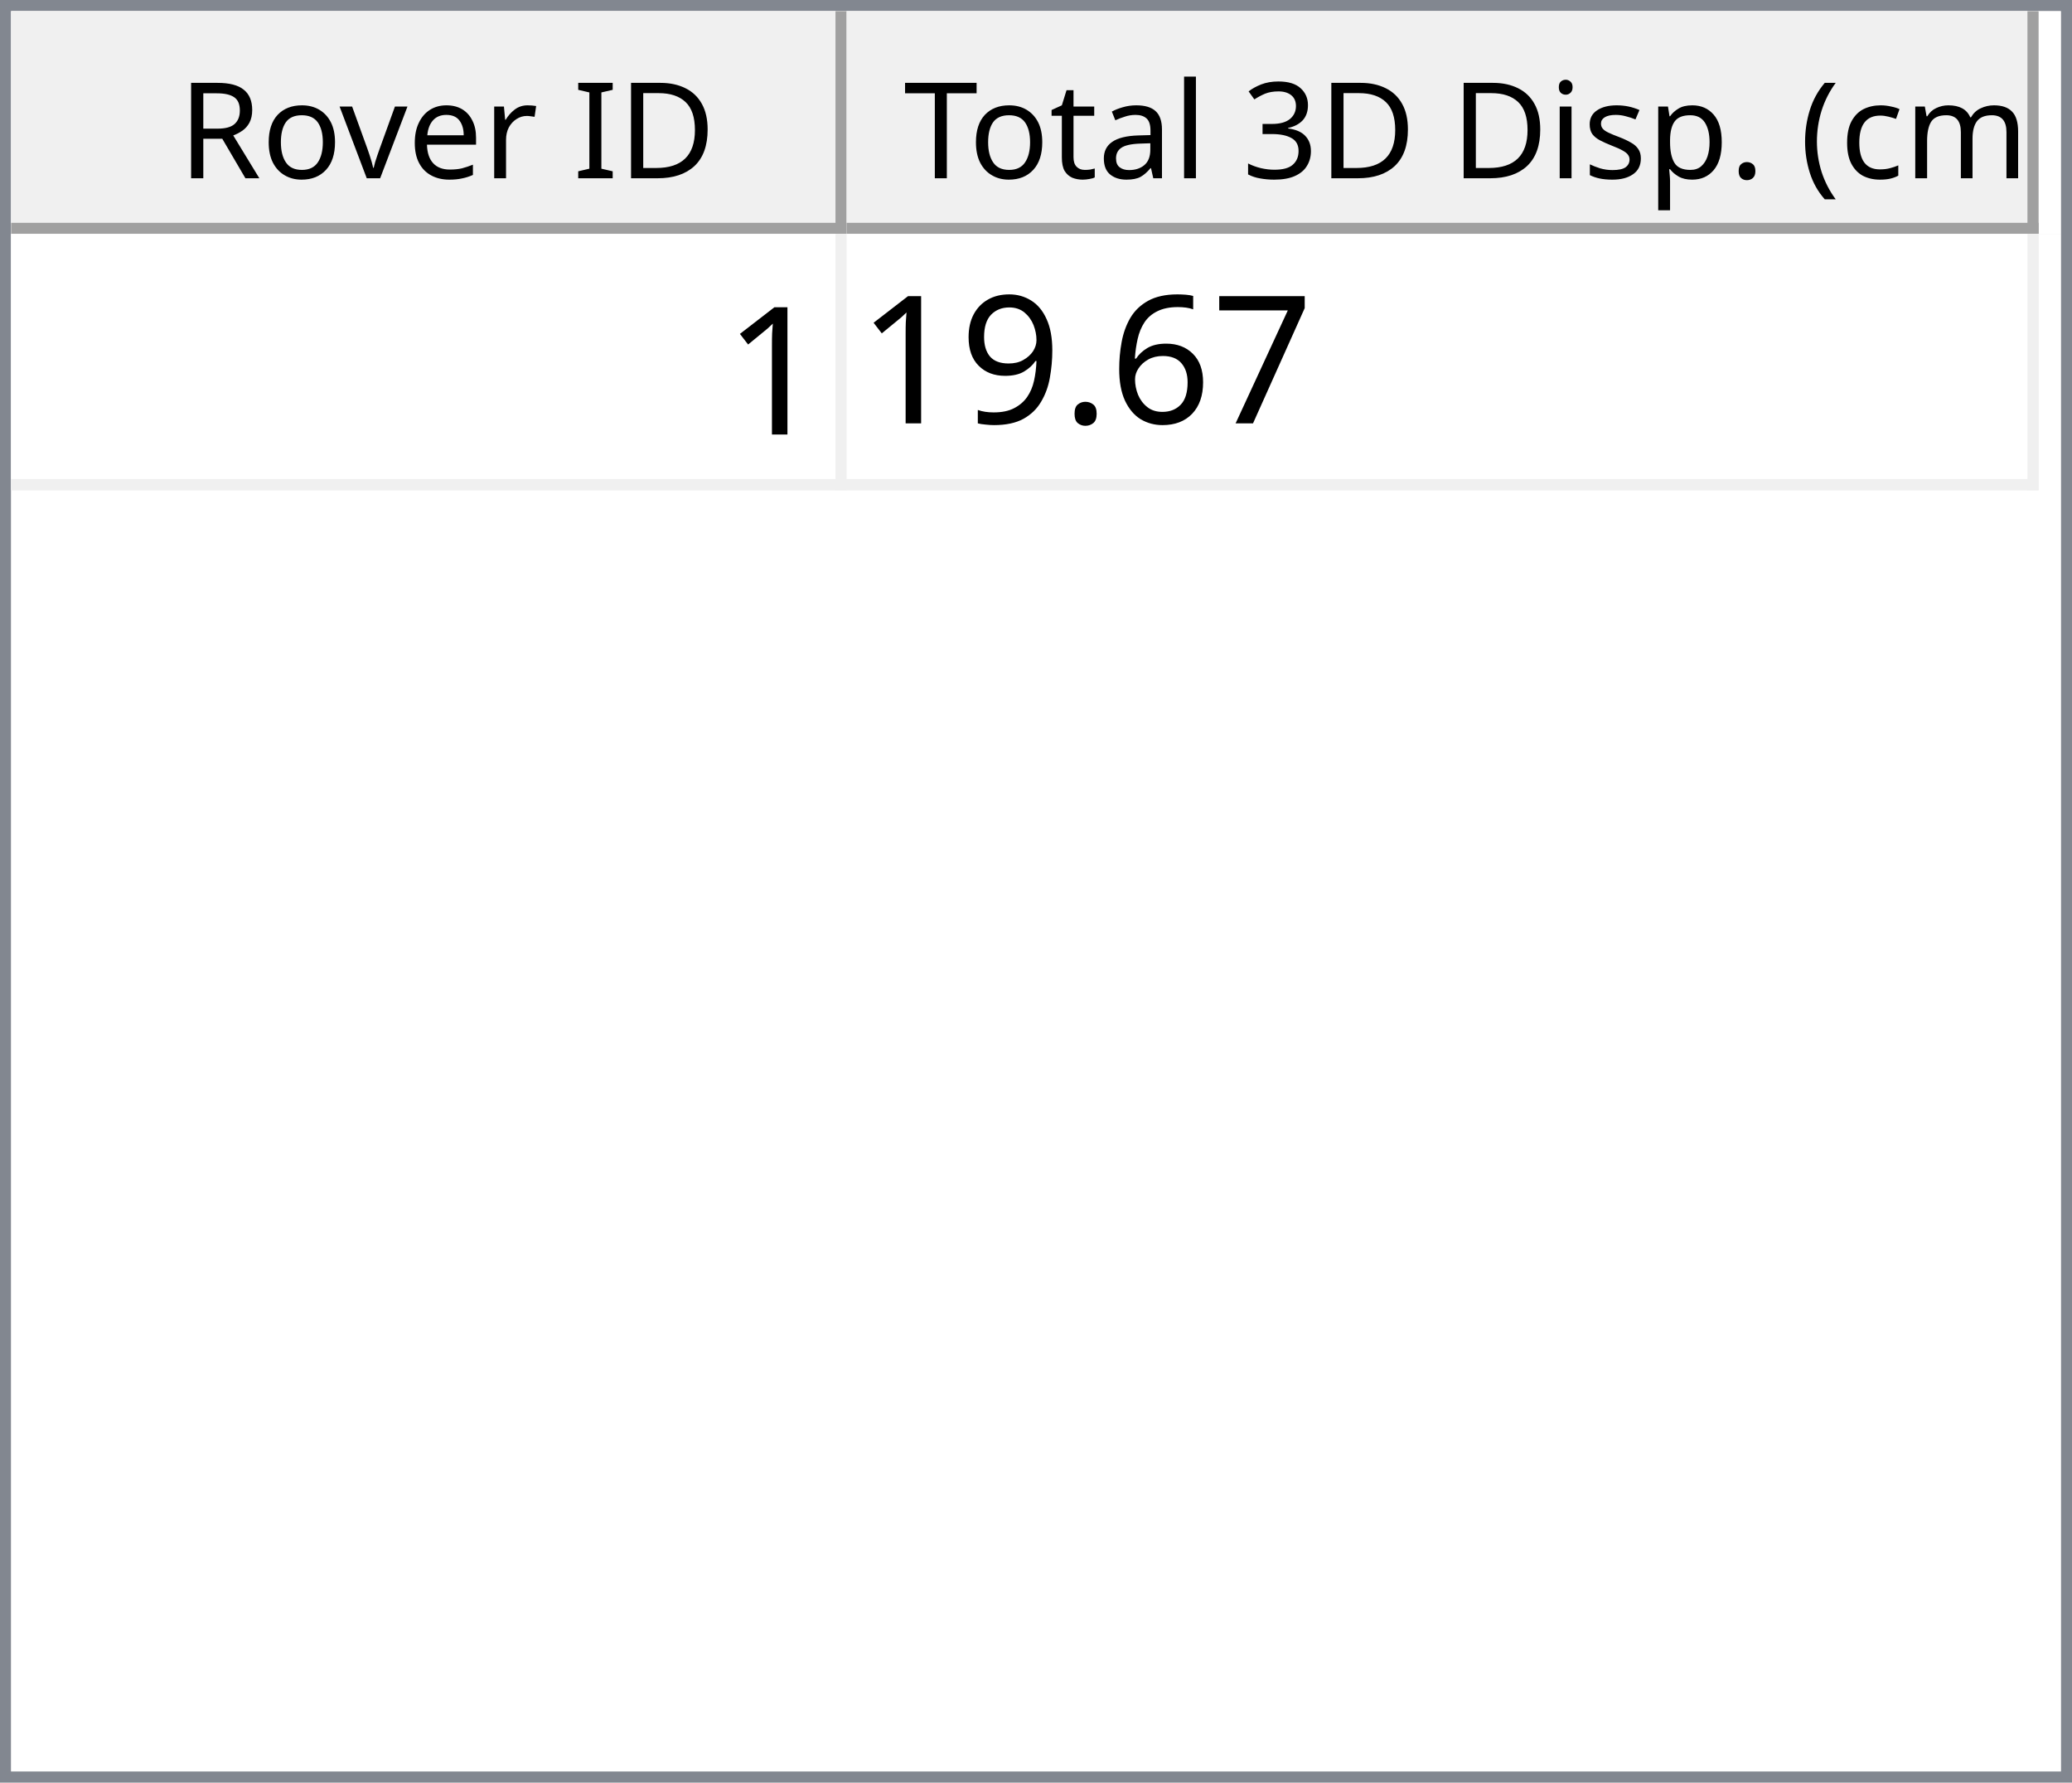
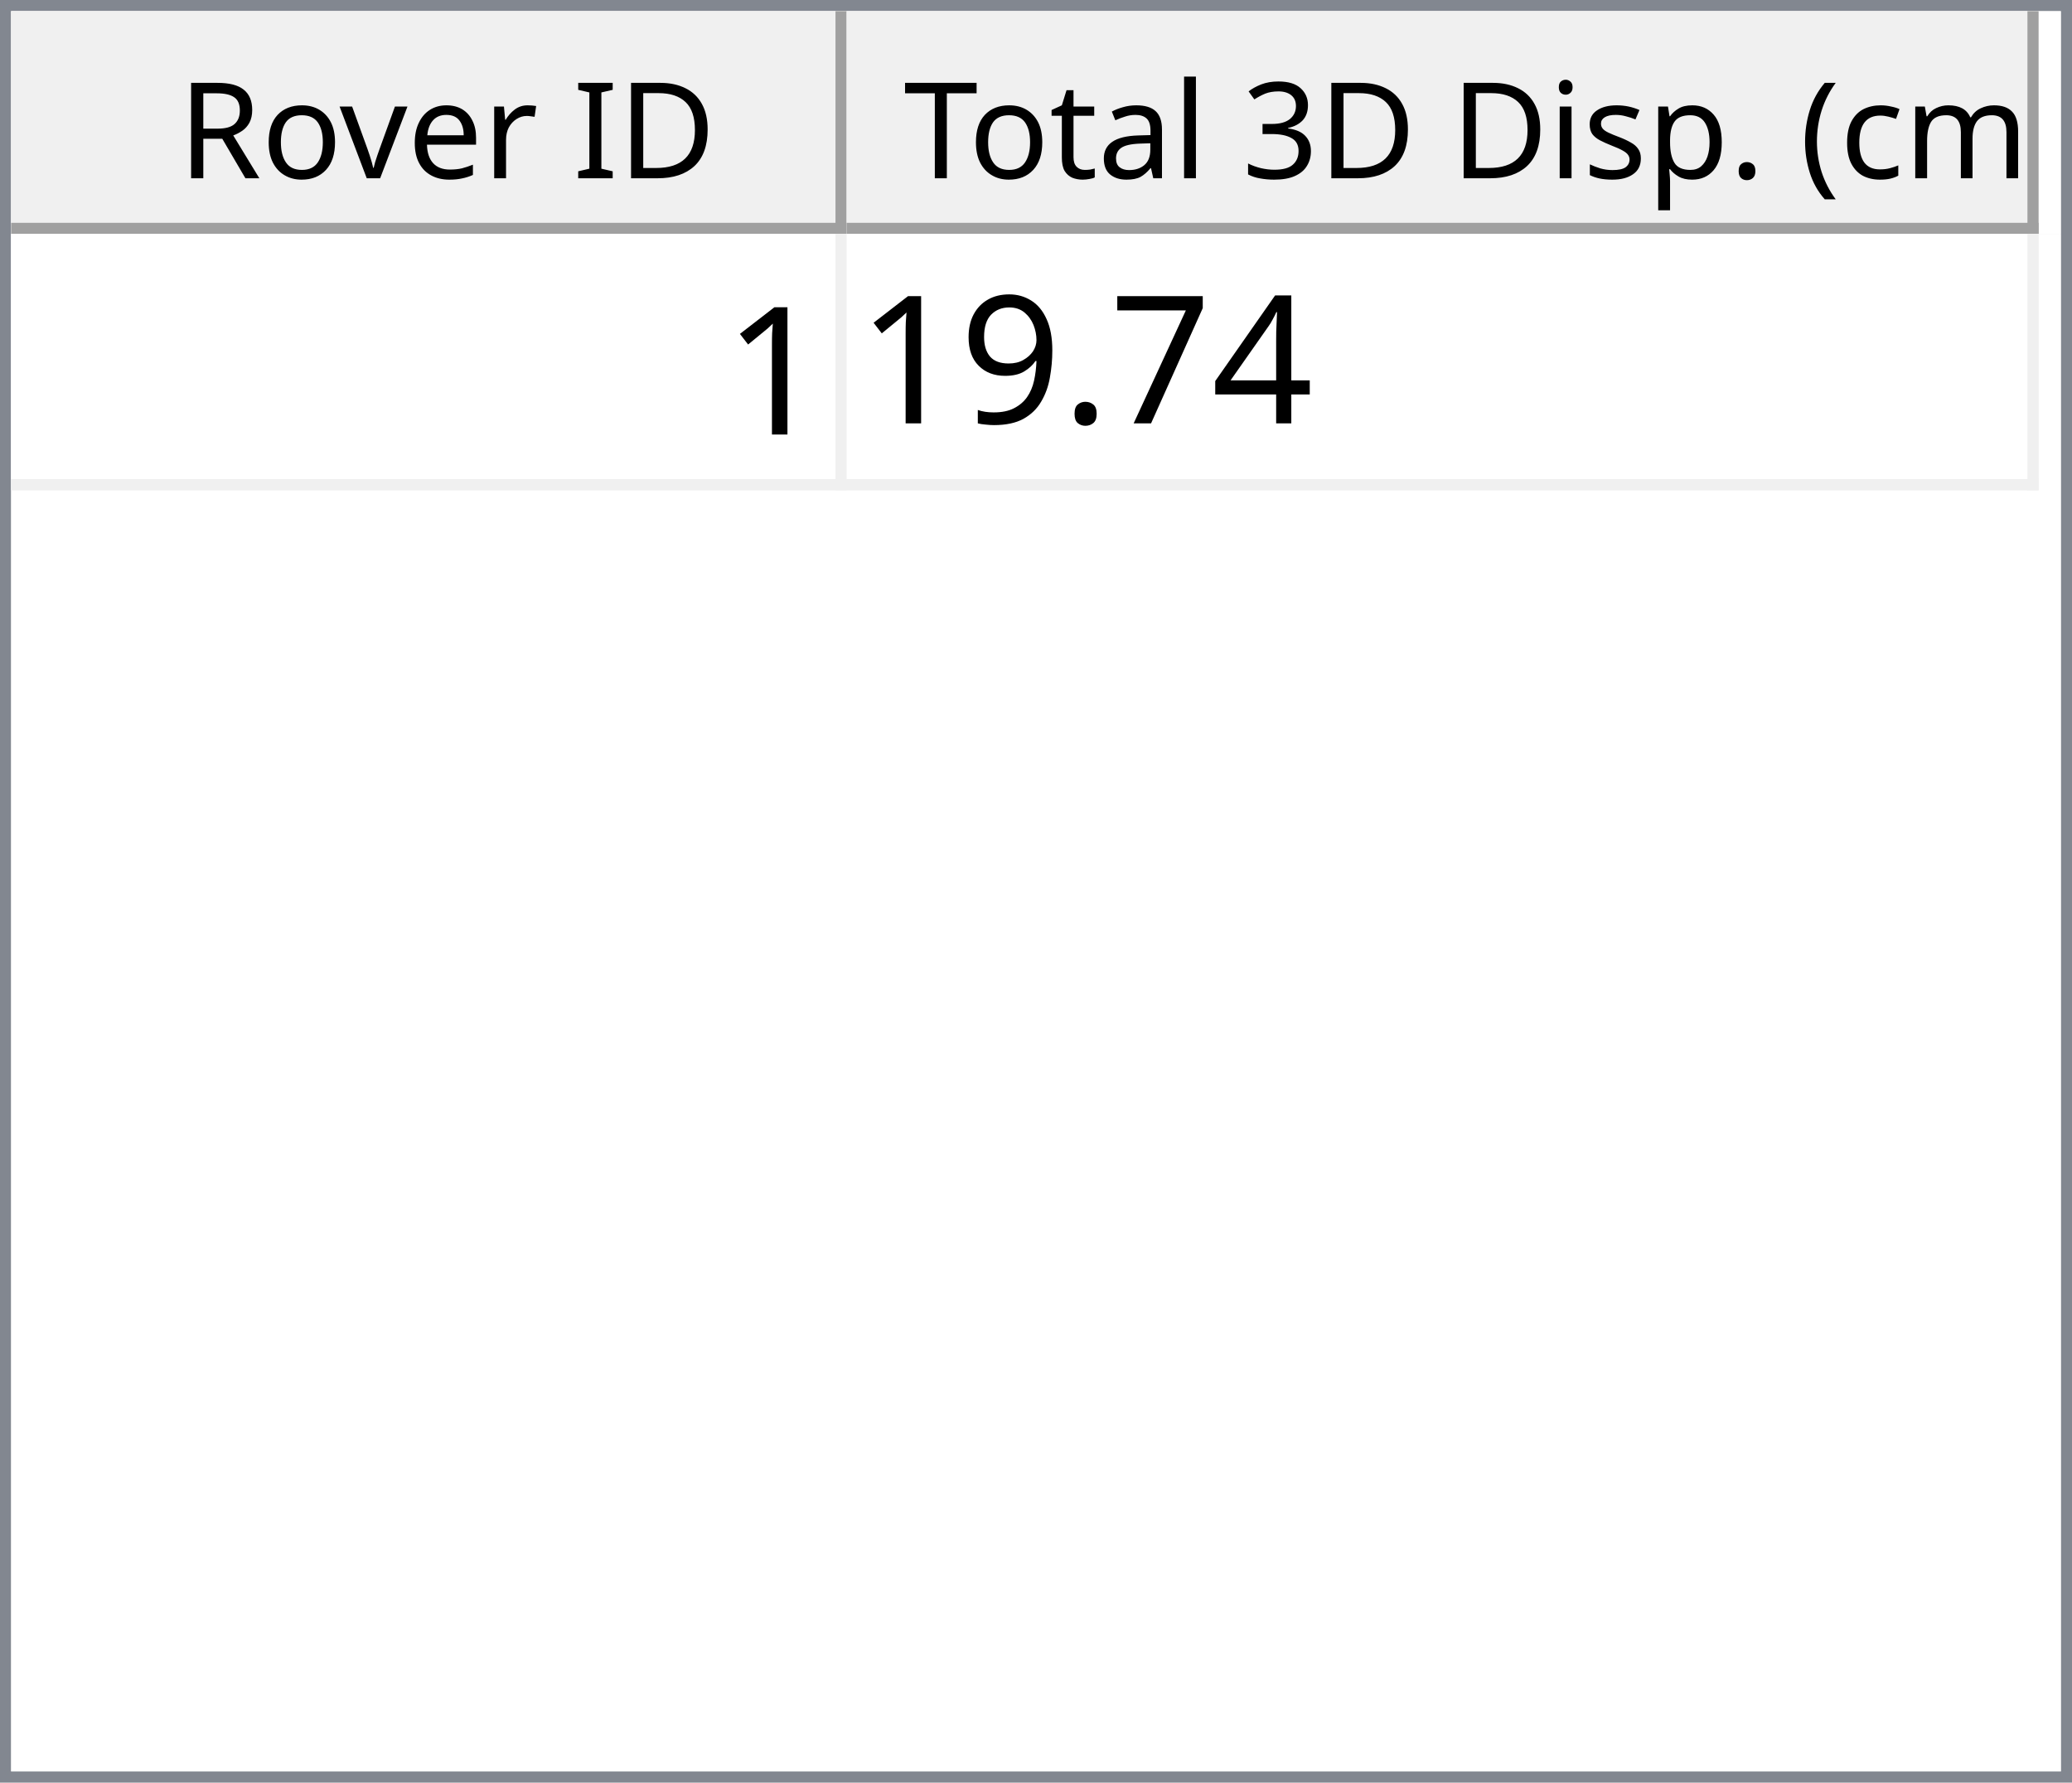
<svg xmlns="http://www.w3.org/2000/svg" style="fill-opacity:1; color-rendering:auto; color-interpolation:auto; text-rendering:auto; stroke:black; stroke-linecap:square; stroke-miterlimit:10; shape-rendering:auto; stroke-opacity:1; fill:black; stroke-dasharray:none; font-weight:normal; stroke-width:1; font-family:'Dialog'; font-style:normal; stroke-linejoin:miter; font-size:12px; stroke-dashoffset:0; image-rendering:auto;" width="186" height="160">
  <defs id="genericDefs" />
  <g>
    <defs id="defs1">
      <clipPath clipPathUnits="userSpaceOnUse" id="clipPath1">
        <path d="M0 0 L186 0 L186 160 L0 160 L0 0 Z" />
      </clipPath>
      <clipPath clipPathUnits="userSpaceOnUse" id="clipPath2">
        <path d="M0 0 L0 160 L186 160 L186 0 Z" />
      </clipPath>
      <clipPath clipPathUnits="userSpaceOnUse" id="clipPath3">
        <path d="M0 0 L0 20 L184 20 L184 0 Z" />
      </clipPath>
      <clipPath clipPathUnits="userSpaceOnUse" id="clipPath4">
        <path d="M0 0 L0 20 L75 20 L75 0 Z" />
      </clipPath>
      <clipPath clipPathUnits="userSpaceOnUse" id="clipPath5">
        <path d="M1 1 L1 19 L74 19 L74 1 Z" />
      </clipPath>
      <clipPath clipPathUnits="userSpaceOnUse" id="clipPath6">
        <path d="M0 0 L0 18 L73 18 L73 0 Z" />
      </clipPath>
      <clipPath clipPathUnits="userSpaceOnUse" id="clipPath7">
        <path d="M-0.5 -0.5 L-0.5 19.5 L74.5 19.5 L74.5 -0.5 Z" />
      </clipPath>
      <clipPath clipPathUnits="userSpaceOnUse" id="clipPath8">
        <path d="M0 0 L0 20 L107 20 L107 0 Z" />
      </clipPath>
      <clipPath clipPathUnits="userSpaceOnUse" id="clipPath9">
        <path d="M1 1 L1 19 L106 19 L106 1 Z" />
      </clipPath>
      <clipPath clipPathUnits="userSpaceOnUse" id="clipPath10">
        <path d="M0 0 L0 18 L105 18 L105 0 Z" />
      </clipPath>
      <clipPath clipPathUnits="userSpaceOnUse" id="clipPath11">
        <path d="M-0.5 -0.5 L-0.5 19.5 L106.5 19.5 L106.5 -0.5 Z" />
      </clipPath>
      <clipPath clipPathUnits="userSpaceOnUse" id="clipPath12">
        <path d="M0 0 L0 138 L184 138 L184 0 Z" />
      </clipPath>
      <clipPath clipPathUnits="userSpaceOnUse" id="clipPath13">
        <path d="M0 0 L0 23 L182 23 L182 0 Z" />
      </clipPath>
      <clipPath clipPathUnits="userSpaceOnUse" id="clipPath14">
        <path d="M-0.5 -0.5 L-0.5 22.5 L181.5 22.5 L181.5 -0.5 Z" />
      </clipPath>
      <clipPath clipPathUnits="userSpaceOnUse" id="clipPath15">
        <path d="M0 0 L0 22 L74 22 L74 0 Z" />
      </clipPath>
      <clipPath clipPathUnits="userSpaceOnUse" id="clipPath16">
        <path d="M0 0 L0 22 L106 22 L106 0 Z" />
      </clipPath>
      <font horiz-adv-x="64.551" id="font1">
        <font-face ascent="107.91" descent="25.098" units-per-em="100" style="font-style:normal; font-family:Segoe UI; font-weight:normal;" />
        <missing-glyph horiz-adv-x="64.551" d="M8.109 0 L8.109 68.266 L56.453 68.266 L56.453 0 L8.109 0 ZM15.328 7.234 L49.219 7.234 L49.219 61.031 L15.328 61.031 L15.328 7.234 Z" />
        <glyph unicode="D" horiz-adv-x="70.117" d="M9.188 0 L9.188 70.016 L28.516 70.016 Q65.531 70.016 65.531 35.891 Q65.531 19.672 55.25 9.836 Q44.969 0 27.734 0 L9.188 0 ZM17.391 62.594 L17.391 7.422 L27.828 7.422 Q41.609 7.422 49.273 14.797 Q56.938 22.172 56.938 35.688 Q56.938 62.594 28.328 62.594 L17.391 62.594 Z" />
        <glyph unicode="I" horiz-adv-x="26.611" d="M17.391 0 L9.188 0 L9.188 70.016 L17.391 70.016 L17.391 0 Z" />
        <glyph unicode=" " horiz-adv-x="27.393" d="" />
        <glyph unicode="r" horiz-adv-x="34.766" d="M34.188 41.891 Q32.078 43.5 28.125 43.5 Q23 43.5 19.555 38.672 Q16.109 33.844 16.109 25.484 L16.109 0 L8.109 0 L8.109 50 L16.109 50 L16.109 39.703 L16.312 39.703 Q18.016 44.969 21.531 47.922 Q25.047 50.875 29.391 50.875 Q32.516 50.875 34.188 50.203 L34.188 41.891 Z" />
        <glyph unicode="e" horiz-adv-x="52.295" d="M48.297 23 L12.984 23 Q13.188 14.656 17.484 10.109 Q21.781 5.562 29.297 5.562 Q37.75 5.562 44.828 11.141 L44.828 3.609 Q38.234 -1.172 27.391 -1.172 Q16.797 -1.172 10.742 5.641 Q4.688 12.453 4.688 24.812 Q4.688 36.469 11.305 43.82 Q17.922 51.172 27.734 51.172 Q37.547 51.172 42.922 44.828 Q48.297 38.484 48.297 27.203 L48.297 23 ZM40.094 29.781 Q40.047 36.719 36.75 40.578 Q33.453 44.438 27.594 44.438 Q21.922 44.438 17.969 40.383 Q14.016 36.328 13.094 29.781 L40.094 29.781 Z" />
        <glyph unicode="v" horiz-adv-x="47.9" d="M47.406 50 L27.484 0 L19.625 0 L0.688 50 L9.469 50 L22.172 13.672 Q23.578 9.672 23.922 6.688 L24.125 6.688 Q24.609 10.453 25.688 13.484 L38.969 50 L47.406 50 Z" />
        <glyph unicode="o" horiz-adv-x="58.594" d="M29 -1.172 Q17.922 -1.172 11.305 5.836 Q4.688 12.844 4.688 24.422 Q4.688 37.016 11.57 44.094 Q18.453 51.172 30.172 51.172 Q41.359 51.172 47.633 44.289 Q53.906 37.406 53.906 25.203 Q53.906 13.234 47.141 6.031 Q40.375 -1.172 29 -1.172 ZM29.594 44.438 Q21.875 44.438 17.383 39.188 Q12.891 33.938 12.891 24.703 Q12.891 15.828 17.43 10.695 Q21.969 5.562 29.594 5.562 Q37.359 5.562 41.531 10.594 Q45.703 15.625 45.703 24.906 Q45.703 34.281 41.531 39.359 Q37.359 44.438 29.594 44.438 Z" />
        <glyph unicode="R" horiz-adv-x="59.814" d="M59.375 0 L49.609 0 L37.891 19.625 Q36.281 22.359 34.766 24.289 Q33.25 26.219 31.664 27.438 Q30.078 28.656 28.25 29.219 Q26.422 29.781 24.125 29.781 L17.391 29.781 L17.391 0 L9.188 0 L9.188 70.016 L30.078 70.016 Q34.672 70.016 38.555 68.867 Q42.438 67.719 45.289 65.375 Q48.141 63.031 49.758 59.547 Q51.375 56.062 51.375 51.375 Q51.375 47.703 50.273 44.656 Q49.172 41.609 47.148 39.211 Q45.125 36.812 42.266 35.133 Q39.406 33.453 35.844 32.516 L35.844 32.328 Q37.594 31.547 38.891 30.547 Q40.188 29.547 41.359 28.18 Q42.531 26.812 43.68 25.078 Q44.828 23.344 46.234 21.047 L59.375 0 ZM17.391 62.594 L17.391 37.203 L28.516 37.203 Q31.594 37.203 34.203 38.133 Q36.812 39.062 38.719 40.797 Q40.625 42.531 41.703 45.047 Q42.781 47.562 42.781 50.688 Q42.781 56.297 39.141 59.445 Q35.5 62.594 28.609 62.594 L17.391 62.594 Z" />
        <glyph unicode=")" horiz-adv-x="30.176" d="M8.297 -15.922 L1.172 -15.922 Q16.406 2.344 16.406 26.812 Q16.406 51.469 1.078 70.016 L8.297 70.016 Q23.531 52.156 23.531 26.703 Q23.531 1.375 8.297 -15.922 Z" />
        <glyph unicode="m" horiz-adv-x="86.133" d="M79.109 0 L71.094 0 L71.094 28.719 Q71.094 37.016 68.531 40.727 Q65.969 44.438 59.906 44.438 Q54.781 44.438 51.195 39.75 Q47.609 35.062 47.609 28.516 L47.609 0 L39.594 0 L39.594 29.688 Q39.594 44.438 28.219 44.438 Q22.953 44.438 19.531 40.016 Q16.109 35.594 16.109 28.516 L16.109 0 L8.109 0 L8.109 50 L16.109 50 L16.109 42.094 L16.312 42.094 Q21.625 51.172 31.844 51.172 Q36.969 51.172 40.773 48.312 Q44.578 45.453 46 40.828 Q51.562 51.172 62.594 51.172 Q79.109 51.172 79.109 30.812 L79.109 0 Z" />
        <glyph unicode="c" horiz-adv-x="46.191" d="M42.188 2.297 Q36.422 -1.172 28.516 -1.172 Q17.828 -1.172 11.258 5.789 Q4.688 12.75 4.688 23.828 Q4.688 36.188 11.766 43.68 Q18.844 51.172 30.672 51.172 Q37.25 51.172 42.281 48.734 L42.281 40.531 Q36.719 44.438 30.375 44.438 Q22.703 44.438 17.797 38.945 Q12.891 33.453 12.891 24.516 Q12.891 15.719 17.508 10.641 Q22.125 5.562 29.891 5.562 Q36.422 5.562 42.188 9.906 L42.188 2.297 Z" />
        <glyph unicode="(" horiz-adv-x="30.176" d="M29.109 -15.922 L21.969 -15.922 Q6.844 1.375 6.844 26.703 Q6.844 52.156 21.969 70.016 L29.203 70.016 Q13.875 51.469 13.875 26.812 Q13.875 2.344 29.109 -15.922 Z" />
        <glyph unicode="." horiz-adv-x="21.68" d="M10.891 -1.078 Q8.641 -1.078 7.055 0.539 Q5.469 2.156 5.469 4.391 Q5.469 6.641 7.055 8.273 Q8.641 9.906 10.891 9.906 Q13.188 9.906 14.797 8.273 Q16.406 6.641 16.406 4.391 Q16.406 2.156 14.797 0.539 Q13.188 -1.078 10.891 -1.078 Z" />
        <glyph unicode="p" horiz-adv-x="58.789" d="M16.312 7.234 L16.109 7.234 L16.109 -23 L8.109 -23 L8.109 50 L16.109 50 L16.109 41.219 L16.312 41.219 Q22.219 51.172 33.594 51.172 Q43.266 51.172 48.688 44.461 Q54.109 37.75 54.109 26.469 Q54.109 13.922 48 6.375 Q41.891 -1.172 31.297 -1.172 Q21.578 -1.172 16.312 7.234 ZM16.109 27.391 L16.109 20.406 Q16.109 14.203 20.141 9.883 Q24.172 5.562 30.375 5.562 Q37.641 5.562 41.773 11.133 Q45.906 16.703 45.906 26.609 Q45.906 34.969 42.047 39.703 Q38.188 44.438 31.594 44.438 Q24.609 44.438 20.359 39.578 Q16.109 34.719 16.109 27.391 Z" />
        <glyph unicode="s" horiz-adv-x="42.432" d="M5.078 1.812 L5.078 10.406 Q11.625 5.562 19.484 5.562 Q30.031 5.562 30.031 12.594 Q30.031 14.594 29.125 15.992 Q28.219 17.391 26.68 18.461 Q25.141 19.531 23.07 20.383 Q21 21.234 18.609 22.172 Q15.281 23.484 12.766 24.828 Q10.25 26.172 8.57 27.859 Q6.891 29.547 6.031 31.695 Q5.172 33.844 5.172 36.719 Q5.172 40.234 6.789 42.945 Q8.406 45.656 11.086 47.484 Q13.766 49.312 17.211 50.242 Q20.656 51.172 24.312 51.172 Q30.812 51.172 35.938 48.922 L35.938 40.828 Q30.422 44.438 23.25 44.438 Q21 44.438 19.195 43.922 Q17.391 43.406 16.094 42.477 Q14.797 41.547 14.086 40.258 Q13.375 38.969 13.375 37.406 Q13.375 35.453 14.086 34.133 Q14.797 32.812 16.164 31.789 Q17.531 30.766 19.484 29.938 Q21.438 29.109 23.922 28.125 Q27.25 26.859 29.883 25.516 Q32.516 24.172 34.375 22.484 Q36.234 20.797 37.234 18.602 Q38.234 16.406 38.234 13.375 Q38.234 9.672 36.602 6.938 Q34.969 4.203 32.234 2.398 Q29.5 0.594 25.93 -0.289 Q22.359 -1.172 18.453 -1.172 Q10.75 -1.172 5.078 1.812 Z" />
        <glyph unicode="i" horiz-adv-x="24.219" d="M12.203 62.703 Q10.062 62.703 8.547 64.164 Q7.031 65.625 7.031 67.875 Q7.031 70.125 8.547 71.609 Q10.062 73.094 12.203 73.094 Q14.406 73.094 15.945 71.609 Q17.484 70.125 17.484 67.875 Q17.484 65.719 15.945 64.211 Q14.406 62.703 12.203 62.703 ZM16.109 0 L8.109 0 L8.109 50 L16.109 50 L16.109 0 Z" />
        <glyph unicode="3" horiz-adv-x="53.906" d="M46.531 19.828 Q46.531 15.094 44.75 11.211 Q42.969 7.328 39.719 4.57 Q36.469 1.812 31.93 0.297 Q27.391 -1.219 21.922 -1.219 Q11.922 -1.219 6 2.594 L6 11.188 Q13.094 5.609 22.219 5.609 Q25.875 5.609 28.828 6.539 Q31.781 7.469 33.906 9.227 Q36.031 10.984 37.18 13.477 Q38.328 15.969 38.328 19.094 Q38.328 32.812 18.797 32.812 L12.984 32.812 L12.984 39.594 L18.5 39.594 Q35.797 39.594 35.797 52.484 Q35.797 64.406 22.609 64.406 Q15.188 64.406 8.688 59.422 L8.688 67.188 Q15.375 71.188 24.609 71.188 Q29 71.188 32.57 69.969 Q36.141 68.75 38.68 66.555 Q41.219 64.359 42.609 61.281 Q44 58.203 44 54.5 Q44 40.672 30.031 36.719 L30.031 36.531 Q33.594 36.141 36.625 34.797 Q39.656 33.453 41.852 31.305 Q44.047 29.156 45.289 26.25 Q46.531 23.344 46.531 19.828 Z" />
        <glyph unicode="l" horiz-adv-x="24.219" d="M16.109 0 L8.109 0 L8.109 74.031 L16.109 74.031 L16.109 0 Z" />
        <glyph unicode="a" horiz-adv-x="50.879" d="M43.891 0 L35.891 0 L35.891 7.812 L35.688 7.812 Q30.469 -1.172 20.312 -1.172 Q12.844 -1.172 8.617 2.781 Q4.391 6.734 4.391 13.281 Q4.391 27.297 20.906 29.594 L35.891 31.688 Q35.891 44.438 25.594 44.438 Q16.547 44.438 9.281 38.281 L9.281 46.484 Q16.656 51.172 26.266 51.172 Q43.891 51.172 43.891 32.516 L43.891 0 ZM35.891 25.297 L23.828 23.641 Q18.266 22.859 15.43 20.875 Q12.594 18.891 12.594 13.875 Q12.594 10.203 15.211 7.883 Q17.828 5.562 22.172 5.562 Q28.125 5.562 32.008 9.742 Q35.891 13.922 35.891 20.312 L35.891 25.297 Z" />
        <glyph unicode="t" horiz-adv-x="33.887" d="M31.297 0.484 Q28.469 -1.078 23.828 -1.078 Q10.688 -1.078 10.688 13.578 L10.688 43.172 L2.094 43.172 L2.094 50 L10.688 50 L10.688 62.203 L18.703 64.797 L18.703 50 L31.297 50 L31.297 43.172 L18.703 43.172 L18.703 14.984 Q18.703 9.969 20.414 7.82 Q22.125 5.672 26.078 5.672 Q29.109 5.672 31.297 7.328 L31.297 0.484 Z" />
        <glyph unicode="T" horiz-adv-x="52.393" d="M50.594 62.594 L30.375 62.594 L30.375 0 L22.172 0 L22.172 62.594 L2 62.594 L2 70.016 L50.594 70.016 L50.594 62.594 Z" />
      </font>
      <font horiz-adv-x="75.0" id="font2">
        <font-face ascent="100.537" descent="21.973" units-per-em="100" style="font-style:normal; font-family:sans-serif; font-weight:normal;" />
        <missing-glyph horiz-adv-x="75.0" d="M12.5 0 L12.5 62.5 L62.5 62.5 L62.5 0 L12.5 0 ZM14.062 1.562 L60.938 1.562 L60.938 60.938 L14.062 60.938 L14.062 1.562 Z" />
        <glyph unicode="1" horiz-adv-x="55.615" d="M37.25 0 L28.469 0 L28.469 56 Q25.297 52.984 20.141 49.953 Q14.984 46.922 10.891 45.406 L10.891 53.906 Q18.266 57.375 23.781 62.305 Q29.297 67.234 31.594 71.875 L37.25 71.875 L37.25 0 Z" />
+         <glyph unicode="4" horiz-adv-x="55.615" d="M32.328 0 L32.328 17.141 L1.266 17.141 L1.266 25.203 L33.938 71.578 L41.109 71.578 L41.109 25.203 L50.781 25.203 L50.781 17.141 L41.109 17.141 L41.109 0 L32.328 0 ZM32.328 25.203 L32.328 57.469 L9.906 25.203 L32.328 25.203 Z" />
        <glyph unicode="7" horiz-adv-x="55.615" d="M4.734 62.203 L4.734 70.656 L51.078 70.656 L51.078 63.812 Q44.234 56.547 37.523 44.484 Q30.812 32.422 27.156 19.672 Q24.516 10.688 23.781 0 L14.75 0 Q14.891 8.453 18.062 20.414 Q21.234 32.375 27.172 43.484 Q33.109 54.594 39.797 62.203 L4.734 62.203 Z" />
-         <glyph unicode="6" horiz-adv-x="55.615" d="M49.75 54.047 L41.016 53.375 Q39.844 58.547 37.703 60.891 Q34.125 64.656 28.906 64.656 Q24.703 64.656 21.531 62.312 Q17.391 59.281 14.992 53.469 Q12.594 47.656 12.5 36.922 Q15.672 41.75 20.266 44.094 Q24.859 46.438 29.891 46.438 Q38.672 46.438 44.852 39.969 Q51.031 33.5 51.031 23.25 Q51.031 16.5 48.125 10.719 Q45.219 4.938 40.141 1.859 Q35.062 -1.219 28.609 -1.219 Q17.625 -1.219 10.695 6.859 Q3.766 14.938 3.766 33.5 Q3.766 54.25 11.422 63.672 Q18.109 71.875 29.438 71.875 Q37.891 71.875 43.289 67.141 Q48.688 62.406 49.75 54.047 ZM13.875 23.188 Q13.875 18.656 15.797 14.508 Q17.719 10.359 21.188 8.18 Q24.656 6 28.469 6 Q34.031 6 38.039 10.492 Q42.047 14.984 42.047 22.703 Q42.047 30.125 38.086 34.398 Q34.125 38.672 28.125 38.672 Q22.172 38.672 18.023 34.398 Q13.875 30.125 13.875 23.188 Z" />
        <glyph unicode="." horiz-adv-x="27.783" d="M9.078 0 L9.078 10.016 L19.094 10.016 L19.094 0 L9.078 0 Z" />
        <glyph unicode="9" horiz-adv-x="55.615" d="M5.469 16.547 L13.922 17.328 Q14.984 11.375 18.016 8.688 Q21.047 6 25.781 6 Q29.828 6 32.883 7.859 Q35.938 9.719 37.891 12.82 Q39.844 15.922 41.164 21.195 Q42.484 26.469 42.484 31.938 Q42.484 32.516 42.438 33.688 Q39.797 29.5 35.234 26.883 Q30.672 24.266 25.344 24.266 Q16.453 24.266 10.305 30.711 Q4.156 37.156 4.156 47.703 Q4.156 58.594 10.578 65.234 Q17 71.875 26.656 71.875 Q33.641 71.875 39.43 68.117 Q45.219 64.359 48.219 57.398 Q51.219 50.438 51.219 37.25 Q51.219 23.531 48.242 15.406 Q45.266 7.281 39.383 3.031 Q33.5 -1.219 25.594 -1.219 Q17.188 -1.219 11.867 3.445 Q6.547 8.109 5.469 16.547 ZM41.453 48.141 Q41.453 55.719 37.43 60.156 Q33.406 64.594 27.734 64.594 Q21.875 64.594 17.531 59.812 Q13.188 55.031 13.188 47.406 Q13.188 40.578 17.312 36.305 Q21.438 32.031 27.484 32.031 Q33.594 32.031 37.523 36.305 Q41.453 40.578 41.453 48.141 Z" />
      </font>
    </defs>
    <g style="fill:white; stroke:white;">
      <rect x="0" y="0" width="186" style="clip-path:url(#clipPath1); stroke:none;" height="160" />
    </g>
    <g style="fill:white; text-rendering:optimizeSpeed; color-rendering:optimizeSpeed; image-rendering:optimizeSpeed; shape-rendering:crispEdges; stroke:white; color-interpolation:sRGB;">
      <rect x="0" width="186" height="160" y="0" style="stroke:none;" />
      <path style="stroke:none;" d="M0 160 L186 160 L186 0 L0 0 Z" />
    </g>
    <g style="fill:rgb(240,240,240); font-family:'Segoe UI'; stroke:rgb(240,240,240);">
      <rect x="0" y="0" width="186" style="clip-path:url(#clipPath2); stroke:none;" height="160" />
    </g>
    <g style="fill:rgb(130,135,144); font-family:'Segoe UI'; stroke:rgb(130,135,144);">
      <path d="M0 0 L186 0 L186 160 L0 160 L0 0 ZM1 1 L185 1 L185 159 L1 159 L1 1 Z" style="fill-rule:evenodd; clip-path:url(#clipPath2); stroke:none;" />
    </g>
    <g style="fill:white; font-family:'Segoe UI'; stroke:white;" transform="translate(1,1)">
      <rect x="0" y="0" width="184" style="clip-path:url(#clipPath3); stroke:none;" height="20" />
    </g>
    <g style="fill:rgb(240,240,240); font-family:'Segoe UI'; stroke:rgb(240,240,240);" transform="translate(1,1)">
      <rect x="0" y="0" width="75" style="clip-path:url(#clipPath4); stroke:none;" height="20" />
    </g>
    <g style="font-family:'Segoe UI';" transform="translate(2,2)">
      <text x="14" xml:space="preserve" y="14" style="clip-path:url(#clipPath6); stroke:none;">Rover ID</text>
    </g>
    <g style="fill:rgb(160,160,160); font-family:'Segoe UI'; stroke:rgb(160,160,160); stroke-linejoin:bevel;" transform="translate(1.5,1.5)">
      <line x1="74" x2="74" y1="0" style="fill:none; clip-path:url(#clipPath7);" y2="19" />
    </g>
    <g style="fill:rgb(160,160,160); font-family:'Segoe UI'; stroke:rgb(160,160,160); stroke-linejoin:bevel;" transform="matrix(1,0,0,1,1,1) translate(0.5,0.5)">
      <line x1="0" x2="74" y1="19" style="fill:none; clip-path:url(#clipPath7);" y2="19" />
    </g>
    <g style="fill:rgb(240,240,240); font-family:'Segoe UI'; stroke:rgb(240,240,240);" transform="translate(76,1)">
      <rect x="0" y="0" width="107" style="clip-path:url(#clipPath8); stroke:none;" height="20" />
    </g>
    <g style="font-family:'Segoe UI';" transform="translate(77,2)">
      <text x="1" xml:space="preserve" y="14" style="clip-path:url(#clipPath10); stroke:none;"> Total 3D Disp. (cm)</text>
    </g>
    <g style="fill:rgb(160,160,160); font-family:'Segoe UI'; stroke:rgb(160,160,160); stroke-linejoin:bevel;" transform="translate(76.5,1.5)">
      <line x1="106" x2="106" y1="0" style="fill:none; clip-path:url(#clipPath11);" y2="19" />
    </g>
    <g style="fill:rgb(160,160,160); font-family:'Segoe UI'; stroke:rgb(160,160,160); stroke-linejoin:bevel;" transform="matrix(1,0,0,1,76,1) translate(0.5,0.5)">
      <line x1="0" x2="106" y1="19" style="fill:none; clip-path:url(#clipPath11);" y2="19" />
    </g>
    <g style="fill:white; font-family:'Segoe UI'; stroke:white;" transform="translate(1,21)">
      <rect x="0" y="0" width="184" style="clip-path:url(#clipPath12); stroke:none;" height="138" />
    </g>
    <g style="fill:rgb(240,240,240); font-size:16px; font-family:sans-serif; stroke:rgb(240,240,240);" transform="translate(1,21)">
      <rect x="0" y="0" width="182" style="clip-path:url(#clipPath13); stroke:none;" height="23" />
      <line transform="translate(0.5,0.5)" x1="0" x2="181" y1="22" style="clip-path:url(#clipPath14); fill:none; stroke-linejoin:bevel;" y2="22" />
    </g>
    <g transform="matrix(1,0,0,1,1,21) translate(0.5,0.5)" style="fill:rgb(240,240,240); font-size:16px; font-family:sans-serif; stroke:rgb(240,240,240); stroke-linejoin:bevel;">
      <line x1="74" x2="74" y1="0" style="fill:none; clip-path:url(#clipPath14);" y2="22" />
    </g>
    <g transform="matrix(1,0,0,1,1,21) translate(0.5,0.5)" style="fill:rgb(240,240,240); font-size:16px; font-family:sans-serif; stroke:rgb(240,240,240); stroke-linejoin:bevel;">
      <line x1="181" x2="181" y1="0" style="fill:none; clip-path:url(#clipPath14);" y2="22" />
    </g>
    <g style="fill:white; font-size:16px; font-family:sans-serif; stroke:white;" transform="matrix(1,0,0,1,1,21)">
      <rect x="0" y="0" width="74" style="clip-path:url(#clipPath15); stroke:none;" height="22" />
      <text x="64" y="18" style="fill:black; clip-path:url(#clipPath15); stroke:none;" xml:space="preserve">1</text>
    </g>
    <g style="fill:white; font-size:16px; font-family:sans-serif; stroke:white;" transform="matrix(1,0,0,1,1,21) translate(75,0)">
      <rect x="0" y="0" width="106" style="clip-path:url(#clipPath16); stroke:none;" height="22" />
-       <text x="1" y="17" style="fill:black; clip-path:url(#clipPath16); stroke:none;" xml:space="preserve">19.67</text>
+       <text x="1" y="17" style="fill:black; clip-path:url(#clipPath16); stroke:none;" xml:space="preserve">19.74</text>
    </g>
  </g>
</svg>
